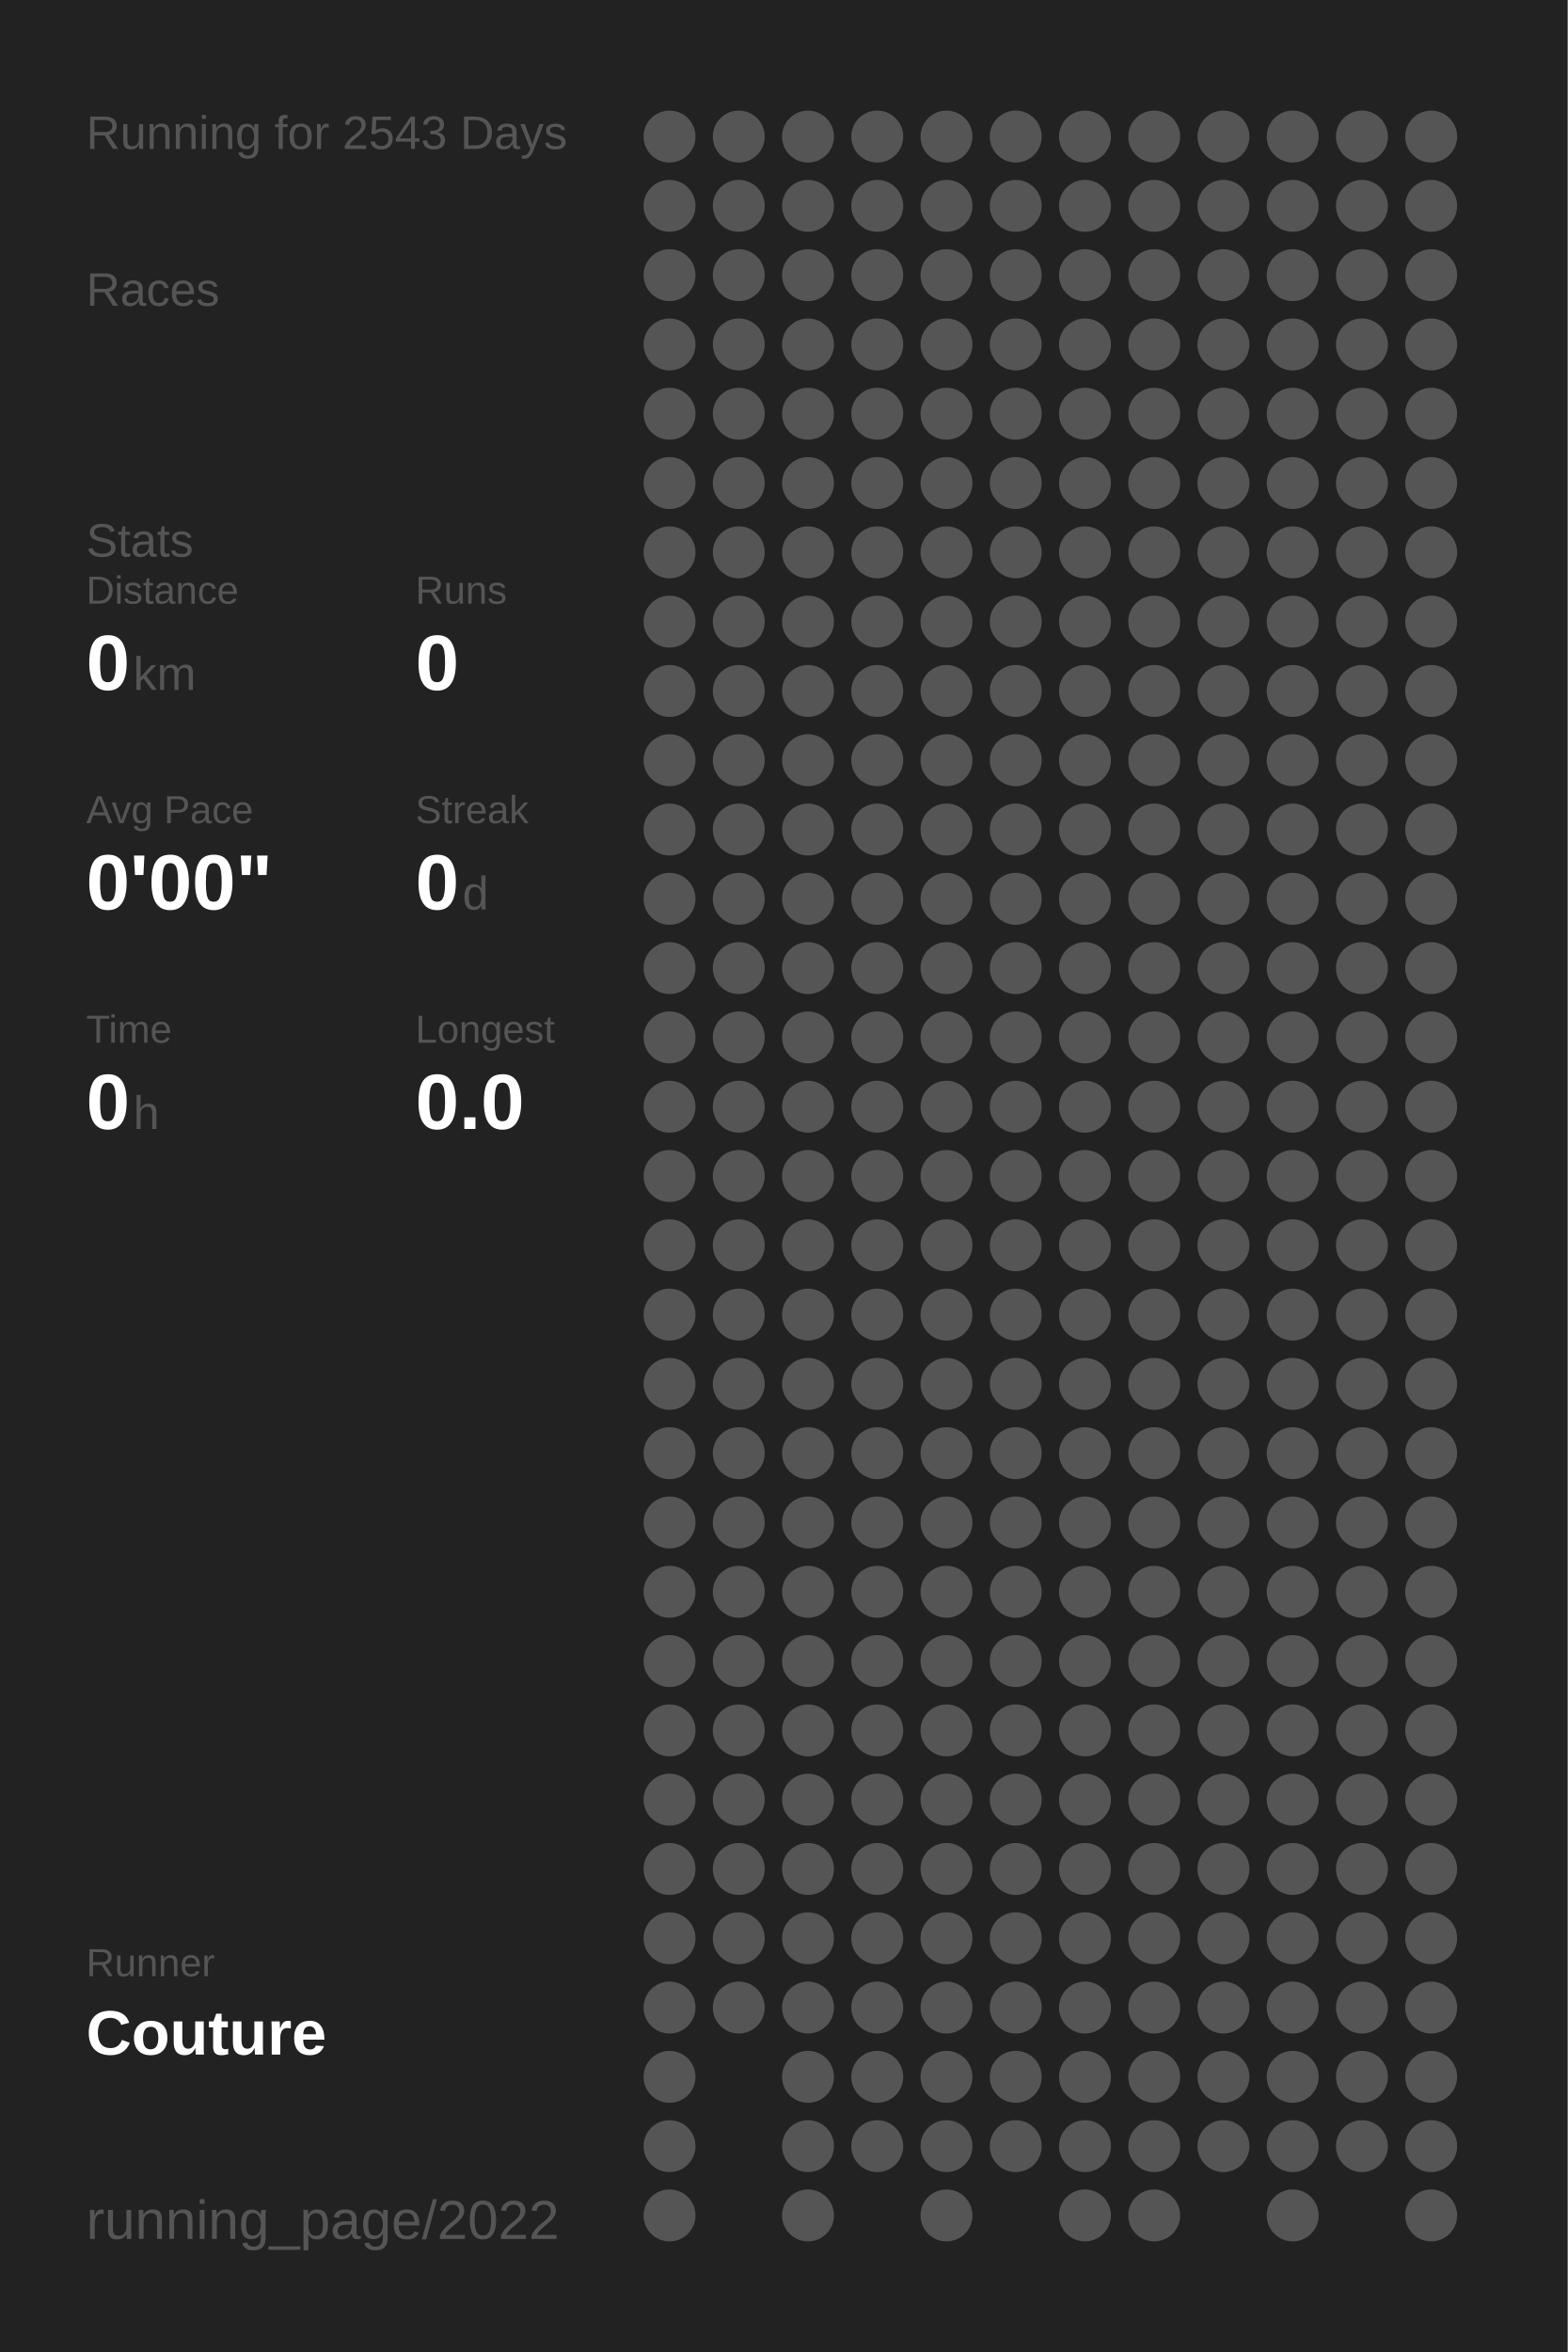
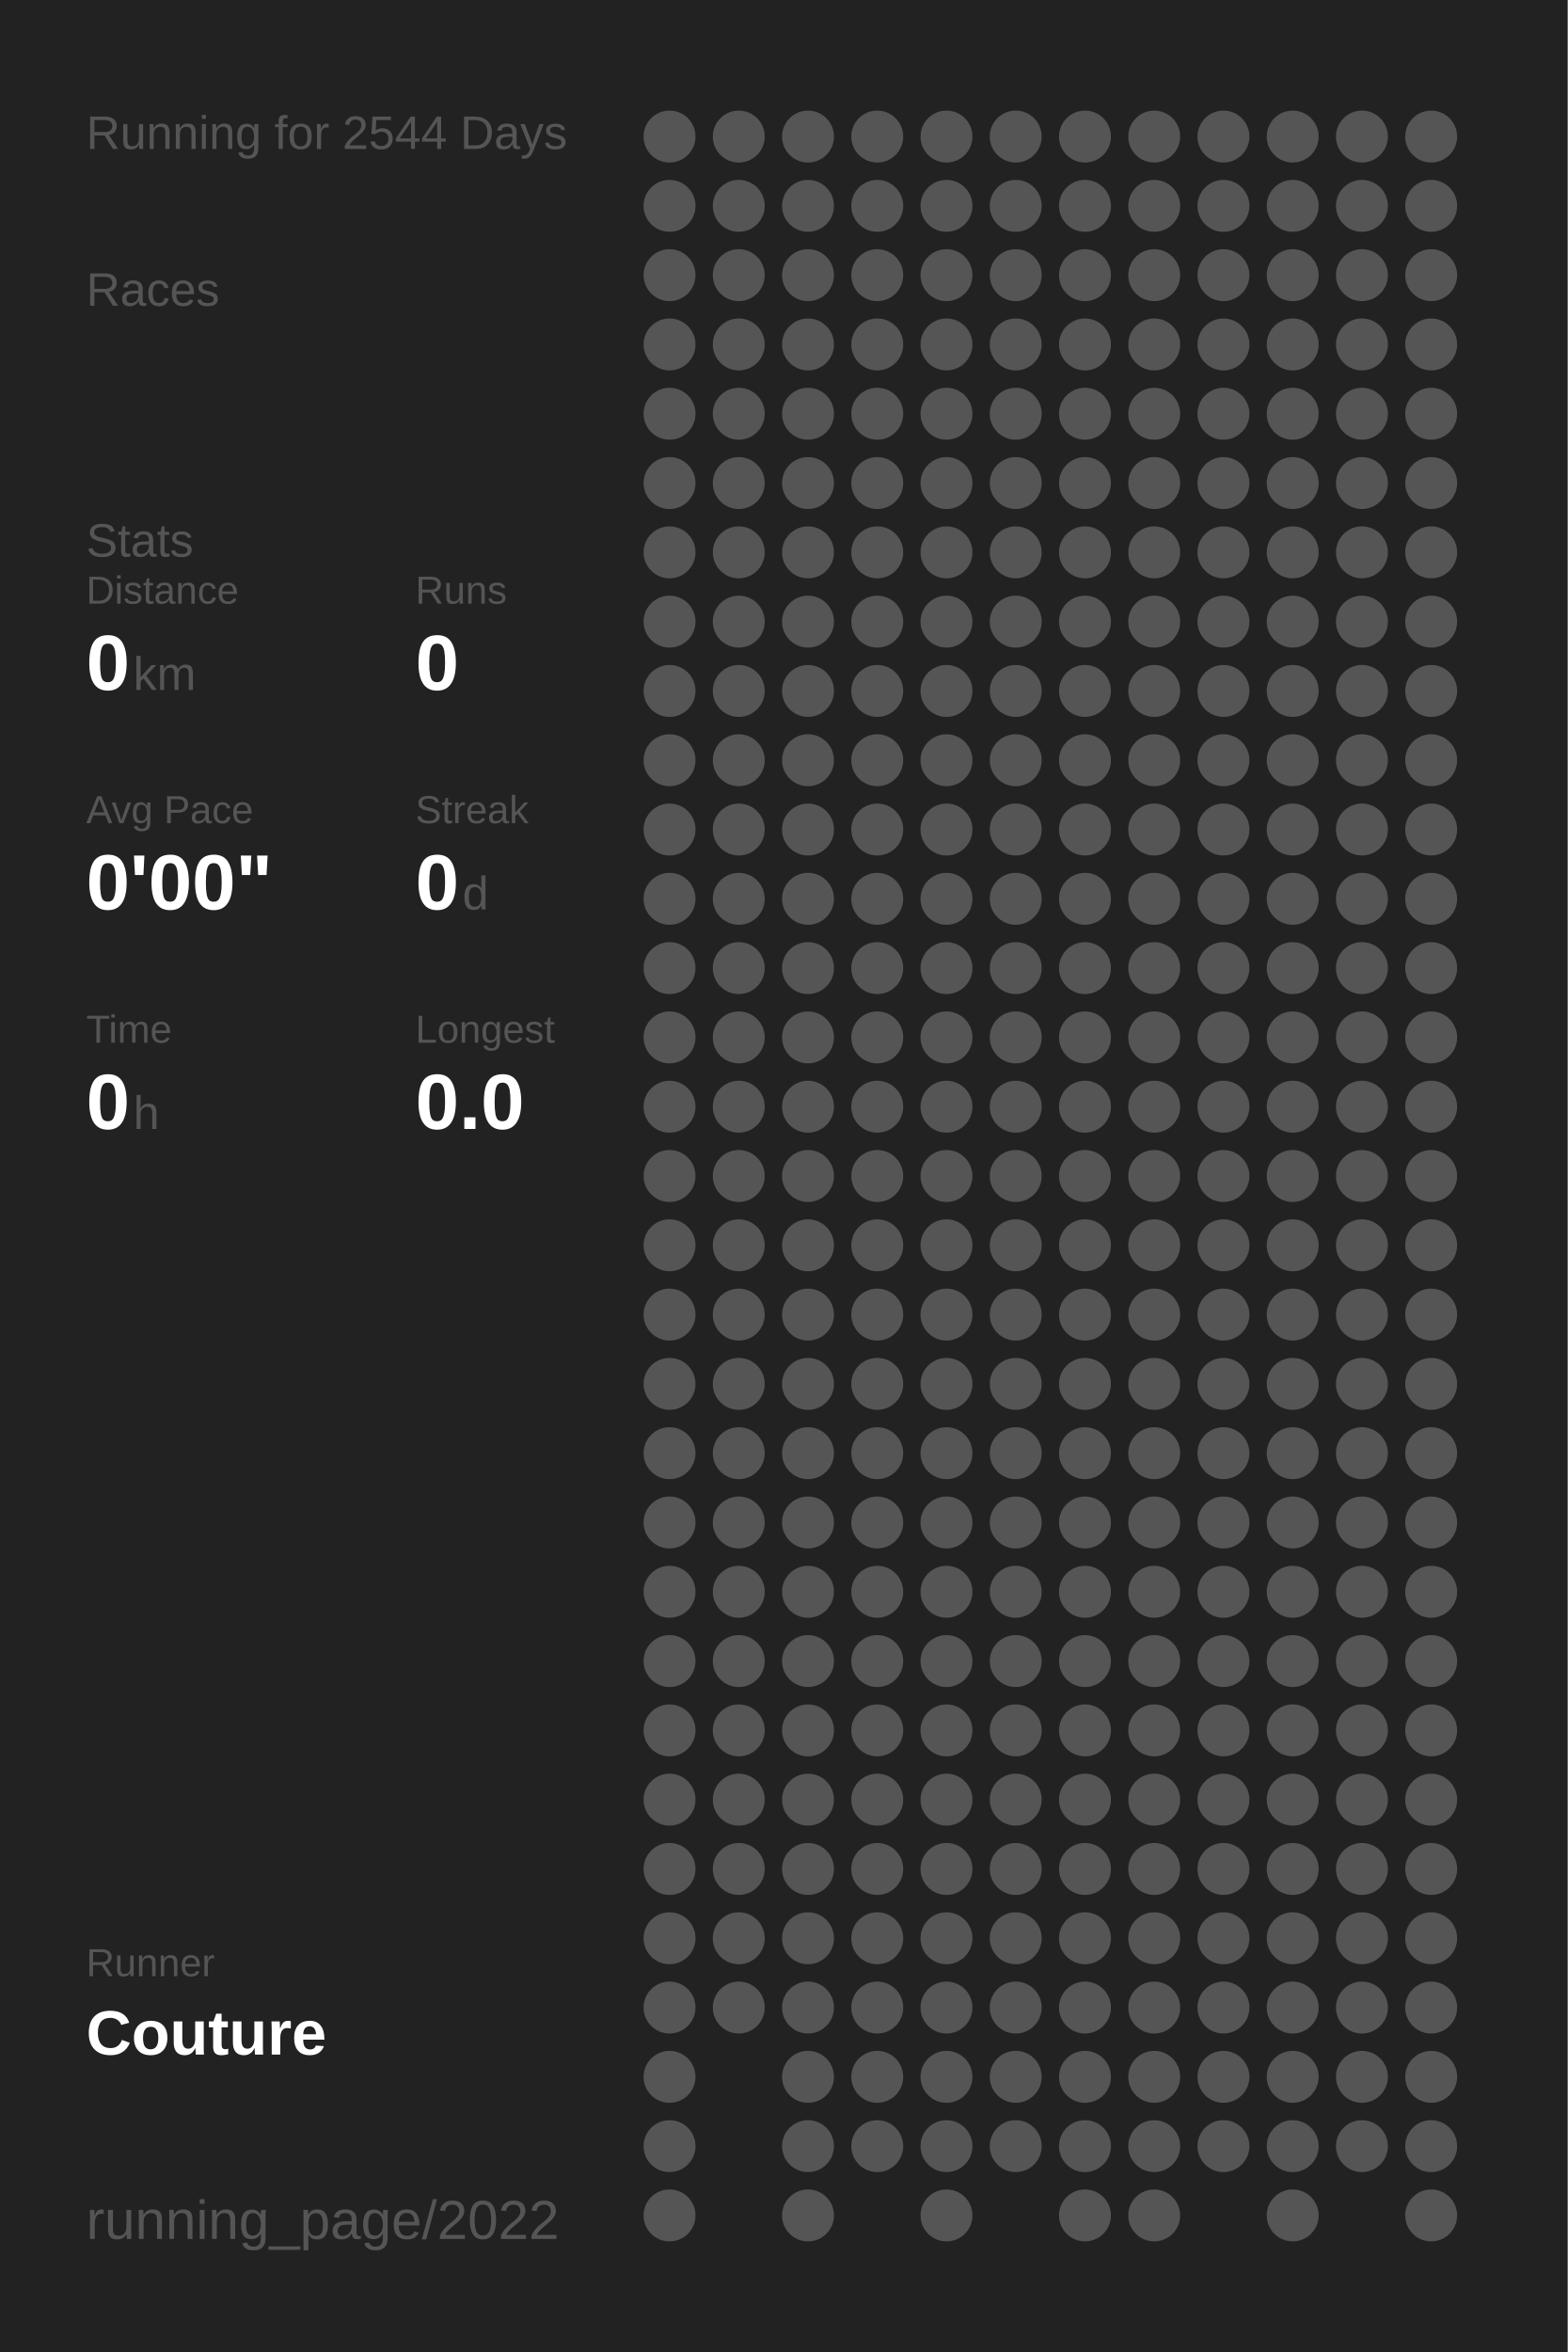
<svg xmlns="http://www.w3.org/2000/svg" baseProfile="full" height="300mm" version="1.1" viewBox="0,0,200,300" width="200mm">
  <defs />
  <rect fill="#222222" height="300" width="200" x="0" y="0" />
-   <text fill="#555555" style="font-size:6px; font-family:Arial;" x="11" y="19">Running for 2543 Days</text>
+   <text fill="#555555" style="font-size:6px; font-family:Arial;" x="11" y="19">Running for 2544 Days</text>
  <text fill="#555555" style="font-size:6px; font-family:Arial;" x="11" y="39">Races</text>
  <text fill="#555555" style="font-size:6px; font-family:Arial;" x="11" y="71">Stats</text>
  <text fill="#555555" style="font-size:5px; font-family:Arial;" x="11" y="77">Distance</text>
  <text fill="#FFFFFF" style="font-size:10px; font-family:Arial; font-weight:bold;" x="11" y="88">0</text>
  <text fill="#555555" style="font-size:6px; font-family:Arial;" x="17" y="88">km</text>
  <text fill="#555555" style="font-size:5px; font-family:Arial;" x="53" y="77">Runs</text>
  <text fill="#FFFFFF" style="font-size:10px; font-family:Arial; font-weight:bold;" x="53" y="88">0</text>
  <text fill="#555555" style="font-size:5px; font-family:Arial;" x="11" y="105">Avg Pace</text>
  <text fill="#FFFFFF" style="font-size:10px; font-family:Arial; font-weight:bold;" x="11" y="116">0'00"</text>
  <text fill="#555555" style="font-size:5px; font-family:Arial;" x="53" y="105">Streak</text>
  <text fill="#FFFFFF" style="font-size:10px; font-family:Arial; font-weight:bold;" x="53" y="116">0</text>
  <text fill="#555555" style="font-size:6px; font-family:Arial;" x="59" y="116">d</text>
  <text fill="#555555" style="font-size:5px; font-family:Arial;" x="11" y="133">Time</text>
  <text fill="#FFFFFF" style="font-size:10px; font-family:Arial; font-weight:bold;" x="11" y="144">0</text>
  <text fill="#555555" style="font-size:6px; font-family:Arial;" x="17" y="144">h</text>
  <text fill="#555555" style="font-size:5px; font-family:Arial;" x="53" y="133">Longest</text>
  <text fill="#FFFFFF" style="font-size:10px; font-family:Arial; font-weight:bold;" x="53" y="144">0.0</text>
  <text fill="#555555" style="font-size:5px; font-family:Arial;" x="11" y="252.065">Runner</text>
  <text fill="#FFFFFF" style="font-size:8px; font-family:Arial; font-weight:bold;" x="11" y="262.065">Couture</text>
  <text fill="#555555" style="font-size:7px; font-family:Arial;" x="11" y="285.581">running_page/2022</text>
  <circle cx="85.417" cy="17.419" fill="#555555" r="3.312" />
  <circle cx="85.417" cy="26.258" fill="#555555" r="3.312" />
  <circle cx="85.417" cy="35.097" fill="#555555" r="3.312" />
  <circle cx="85.417" cy="43.935" fill="#555555" r="3.312" />
  <circle cx="85.417" cy="52.774" fill="#555555" r="3.312" />
  <circle cx="85.417" cy="61.613" fill="#555555" r="3.312" />
  <circle cx="85.417" cy="70.452" fill="#555555" r="3.312" />
  <circle cx="85.417" cy="79.29" fill="#555555" r="3.312" />
  <circle cx="85.417" cy="88.129" fill="#555555" r="3.312" />
  <circle cx="85.417" cy="96.968" fill="#555555" r="3.312" />
  <circle cx="85.417" cy="105.806" fill="#555555" r="3.312" />
  <circle cx="85.417" cy="114.645" fill="#555555" r="3.312" />
  <circle cx="85.417" cy="123.484" fill="#555555" r="3.312" />
  <circle cx="85.417" cy="132.323" fill="#555555" r="3.312" />
  <circle cx="85.417" cy="141.161" fill="#555555" r="3.312" />
  <circle cx="85.417" cy="150" fill="#555555" r="3.312" />
  <circle cx="85.417" cy="158.839" fill="#555555" r="3.312" />
  <circle cx="85.417" cy="167.677" fill="#555555" r="3.312" />
  <circle cx="85.417" cy="176.516" fill="#555555" r="3.312" />
  <circle cx="85.417" cy="185.355" fill="#555555" r="3.312" />
  <circle cx="85.417" cy="194.194" fill="#555555" r="3.312" />
  <circle cx="85.417" cy="203.032" fill="#555555" r="3.312" />
  <circle cx="85.417" cy="211.871" fill="#555555" r="3.312" />
  <circle cx="85.417" cy="220.71" fill="#555555" r="3.312" />
  <circle cx="85.417" cy="229.548" fill="#555555" r="3.312" />
  <circle cx="85.417" cy="238.387" fill="#555555" r="3.312" />
  <circle cx="85.417" cy="247.226" fill="#555555" r="3.312" />
  <circle cx="85.417" cy="256.065" fill="#555555" r="3.312" />
  <circle cx="85.417" cy="264.903" fill="#555555" r="3.312" />
  <circle cx="85.417" cy="273.742" fill="#555555" r="3.312" />
  <circle cx="85.417" cy="282.581" fill="#555555" r="3.312" />
  <circle cx="94.25" cy="17.419" fill="#555555" r="3.312" />
  <circle cx="94.25" cy="26.258" fill="#555555" r="3.312" />
  <circle cx="94.25" cy="35.097" fill="#555555" r="3.312" />
  <circle cx="94.25" cy="43.935" fill="#555555" r="3.312" />
  <circle cx="94.25" cy="52.774" fill="#555555" r="3.312" />
  <circle cx="94.25" cy="61.613" fill="#555555" r="3.312" />
  <circle cx="94.25" cy="70.452" fill="#555555" r="3.312" />
  <circle cx="94.25" cy="79.29" fill="#555555" r="3.312" />
  <circle cx="94.25" cy="88.129" fill="#555555" r="3.312" />
  <circle cx="94.25" cy="96.968" fill="#555555" r="3.312" />
  <circle cx="94.25" cy="105.806" fill="#555555" r="3.312" />
  <circle cx="94.25" cy="114.645" fill="#555555" r="3.312" />
  <circle cx="94.25" cy="123.484" fill="#555555" r="3.312" />
  <circle cx="94.25" cy="132.323" fill="#555555" r="3.312" />
  <circle cx="94.25" cy="141.161" fill="#555555" r="3.312" />
  <circle cx="94.25" cy="150" fill="#555555" r="3.312" />
  <circle cx="94.25" cy="158.839" fill="#555555" r="3.312" />
  <circle cx="94.25" cy="167.677" fill="#555555" r="3.312" />
  <circle cx="94.25" cy="176.516" fill="#555555" r="3.312" />
  <circle cx="94.25" cy="185.355" fill="#555555" r="3.312" />
  <circle cx="94.25" cy="194.194" fill="#555555" r="3.312" />
  <circle cx="94.25" cy="203.032" fill="#555555" r="3.312" />
  <circle cx="94.25" cy="211.871" fill="#555555" r="3.312" />
  <circle cx="94.25" cy="220.71" fill="#555555" r="3.312" />
  <circle cx="94.25" cy="229.548" fill="#555555" r="3.312" />
  <circle cx="94.25" cy="238.387" fill="#555555" r="3.312" />
  <circle cx="94.25" cy="247.226" fill="#555555" r="3.312" />
  <circle cx="94.25" cy="256.065" fill="#555555" r="3.312" />
  <circle cx="103.083" cy="17.419" fill="#555555" r="3.312" />
  <circle cx="103.083" cy="26.258" fill="#555555" r="3.312" />
  <circle cx="103.083" cy="35.097" fill="#555555" r="3.312" />
  <circle cx="103.083" cy="43.935" fill="#555555" r="3.312" />
  <circle cx="103.083" cy="52.774" fill="#555555" r="3.312" />
  <circle cx="103.083" cy="61.613" fill="#555555" r="3.312" />
  <circle cx="103.083" cy="70.452" fill="#555555" r="3.312" />
  <circle cx="103.083" cy="79.29" fill="#555555" r="3.312" />
  <circle cx="103.083" cy="88.129" fill="#555555" r="3.312" />
  <circle cx="103.083" cy="96.968" fill="#555555" r="3.312" />
  <circle cx="103.083" cy="105.806" fill="#555555" r="3.312" />
  <circle cx="103.083" cy="114.645" fill="#555555" r="3.312" />
  <circle cx="103.083" cy="123.484" fill="#555555" r="3.312" />
  <circle cx="103.083" cy="132.323" fill="#555555" r="3.312" />
  <circle cx="103.083" cy="141.161" fill="#555555" r="3.312" />
  <circle cx="103.083" cy="150" fill="#555555" r="3.312" />
  <circle cx="103.083" cy="158.839" fill="#555555" r="3.312" />
  <circle cx="103.083" cy="167.677" fill="#555555" r="3.312" />
  <circle cx="103.083" cy="176.516" fill="#555555" r="3.312" />
  <circle cx="103.083" cy="185.355" fill="#555555" r="3.312" />
  <circle cx="103.083" cy="194.194" fill="#555555" r="3.312" />
  <circle cx="103.083" cy="203.032" fill="#555555" r="3.312" />
  <circle cx="103.083" cy="211.871" fill="#555555" r="3.312" />
  <circle cx="103.083" cy="220.71" fill="#555555" r="3.312" />
  <circle cx="103.083" cy="229.548" fill="#555555" r="3.312" />
  <circle cx="103.083" cy="238.387" fill="#555555" r="3.312" />
  <circle cx="103.083" cy="247.226" fill="#555555" r="3.312" />
  <circle cx="103.083" cy="256.065" fill="#555555" r="3.312" />
  <circle cx="103.083" cy="264.903" fill="#555555" r="3.312" />
  <circle cx="103.083" cy="273.742" fill="#555555" r="3.312" />
  <circle cx="103.083" cy="282.581" fill="#555555" r="3.312" />
  <circle cx="111.917" cy="17.419" fill="#555555" r="3.312" />
  <circle cx="111.917" cy="26.258" fill="#555555" r="3.312" />
  <circle cx="111.917" cy="35.097" fill="#555555" r="3.312" />
  <circle cx="111.917" cy="43.935" fill="#555555" r="3.312" />
  <circle cx="111.917" cy="52.774" fill="#555555" r="3.312" />
  <circle cx="111.917" cy="61.613" fill="#555555" r="3.312" />
  <circle cx="111.917" cy="70.452" fill="#555555" r="3.312" />
  <circle cx="111.917" cy="79.29" fill="#555555" r="3.312" />
  <circle cx="111.917" cy="88.129" fill="#555555" r="3.312" />
  <circle cx="111.917" cy="96.968" fill="#555555" r="3.312" />
  <circle cx="111.917" cy="105.806" fill="#555555" r="3.312" />
  <circle cx="111.917" cy="114.645" fill="#555555" r="3.312" />
  <circle cx="111.917" cy="123.484" fill="#555555" r="3.312" />
  <circle cx="111.917" cy="132.323" fill="#555555" r="3.312" />
  <circle cx="111.917" cy="141.161" fill="#555555" r="3.312" />
  <circle cx="111.917" cy="150" fill="#555555" r="3.312" />
  <circle cx="111.917" cy="158.839" fill="#555555" r="3.312" />
  <circle cx="111.917" cy="167.677" fill="#555555" r="3.312" />
  <circle cx="111.917" cy="176.516" fill="#555555" r="3.312" />
  <circle cx="111.917" cy="185.355" fill="#555555" r="3.312" />
  <circle cx="111.917" cy="194.194" fill="#555555" r="3.312" />
  <circle cx="111.917" cy="203.032" fill="#555555" r="3.312" />
  <circle cx="111.917" cy="211.871" fill="#555555" r="3.312" />
  <circle cx="111.917" cy="220.71" fill="#555555" r="3.312" />
  <circle cx="111.917" cy="229.548" fill="#555555" r="3.312" />
  <circle cx="111.917" cy="238.387" fill="#555555" r="3.312" />
  <circle cx="111.917" cy="247.226" fill="#555555" r="3.312" />
  <circle cx="111.917" cy="256.065" fill="#555555" r="3.312" />
  <circle cx="111.917" cy="264.903" fill="#555555" r="3.312" />
  <circle cx="111.917" cy="273.742" fill="#555555" r="3.312" />
  <circle cx="120.75" cy="17.419" fill="#555555" r="3.312" />
  <circle cx="120.75" cy="26.258" fill="#555555" r="3.312" />
  <circle cx="120.75" cy="35.097" fill="#555555" r="3.312" />
  <circle cx="120.75" cy="43.935" fill="#555555" r="3.312" />
  <circle cx="120.75" cy="52.774" fill="#555555" r="3.312" />
  <circle cx="120.75" cy="61.613" fill="#555555" r="3.312" />
  <circle cx="120.75" cy="70.452" fill="#555555" r="3.312" />
  <circle cx="120.75" cy="79.29" fill="#555555" r="3.312" />
  <circle cx="120.75" cy="88.129" fill="#555555" r="3.312" />
  <circle cx="120.75" cy="96.968" fill="#555555" r="3.312" />
  <circle cx="120.75" cy="105.806" fill="#555555" r="3.312" />
  <circle cx="120.75" cy="114.645" fill="#555555" r="3.312" />
  <circle cx="120.75" cy="123.484" fill="#555555" r="3.312" />
  <circle cx="120.75" cy="132.323" fill="#555555" r="3.312" />
  <circle cx="120.75" cy="141.161" fill="#555555" r="3.312" />
  <circle cx="120.75" cy="150" fill="#555555" r="3.312" />
  <circle cx="120.75" cy="158.839" fill="#555555" r="3.312" />
  <circle cx="120.75" cy="167.677" fill="#555555" r="3.312" />
  <circle cx="120.75" cy="176.516" fill="#555555" r="3.312" />
  <circle cx="120.75" cy="185.355" fill="#555555" r="3.312" />
  <circle cx="120.75" cy="194.194" fill="#555555" r="3.312" />
  <circle cx="120.75" cy="203.032" fill="#555555" r="3.312" />
  <circle cx="120.75" cy="211.871" fill="#555555" r="3.312" />
  <circle cx="120.75" cy="220.71" fill="#555555" r="3.312" />
  <circle cx="120.75" cy="229.548" fill="#555555" r="3.312" />
  <circle cx="120.75" cy="238.387" fill="#555555" r="3.312" />
  <circle cx="120.75" cy="247.226" fill="#555555" r="3.312" />
  <circle cx="120.75" cy="256.065" fill="#555555" r="3.312" />
  <circle cx="120.75" cy="264.903" fill="#555555" r="3.312" />
  <circle cx="120.75" cy="273.742" fill="#555555" r="3.312" />
  <circle cx="120.75" cy="282.581" fill="#555555" r="3.312" />
  <circle cx="129.583" cy="17.419" fill="#555555" r="3.312" />
  <circle cx="129.583" cy="26.258" fill="#555555" r="3.312" />
  <circle cx="129.583" cy="35.097" fill="#555555" r="3.312" />
  <circle cx="129.583" cy="43.935" fill="#555555" r="3.312" />
  <circle cx="129.583" cy="52.774" fill="#555555" r="3.312" />
  <circle cx="129.583" cy="61.613" fill="#555555" r="3.312" />
  <circle cx="129.583" cy="70.452" fill="#555555" r="3.312" />
  <circle cx="129.583" cy="79.29" fill="#555555" r="3.312" />
  <circle cx="129.583" cy="88.129" fill="#555555" r="3.312" />
  <circle cx="129.583" cy="96.968" fill="#555555" r="3.312" />
  <circle cx="129.583" cy="105.806" fill="#555555" r="3.312" />
  <circle cx="129.583" cy="114.645" fill="#555555" r="3.312" />
  <circle cx="129.583" cy="123.484" fill="#555555" r="3.312" />
  <circle cx="129.583" cy="132.323" fill="#555555" r="3.312" />
  <circle cx="129.583" cy="141.161" fill="#555555" r="3.312" />
  <circle cx="129.583" cy="150" fill="#555555" r="3.312" />
  <circle cx="129.583" cy="158.839" fill="#555555" r="3.312" />
  <circle cx="129.583" cy="167.677" fill="#555555" r="3.312" />
  <circle cx="129.583" cy="176.516" fill="#555555" r="3.312" />
  <circle cx="129.583" cy="185.355" fill="#555555" r="3.312" />
  <circle cx="129.583" cy="194.194" fill="#555555" r="3.312" />
  <circle cx="129.583" cy="203.032" fill="#555555" r="3.312" />
  <circle cx="129.583" cy="211.871" fill="#555555" r="3.312" />
  <circle cx="129.583" cy="220.71" fill="#555555" r="3.312" />
  <circle cx="129.583" cy="229.548" fill="#555555" r="3.312" />
  <circle cx="129.583" cy="238.387" fill="#555555" r="3.312" />
  <circle cx="129.583" cy="247.226" fill="#555555" r="3.312" />
  <circle cx="129.583" cy="256.065" fill="#555555" r="3.312" />
  <circle cx="129.583" cy="264.903" fill="#555555" r="3.312" />
  <circle cx="129.583" cy="273.742" fill="#555555" r="3.312" />
  <circle cx="138.417" cy="17.419" fill="#555555" r="3.312" />
  <circle cx="138.417" cy="26.258" fill="#555555" r="3.312" />
  <circle cx="138.417" cy="35.097" fill="#555555" r="3.312" />
  <circle cx="138.417" cy="43.935" fill="#555555" r="3.312" />
  <circle cx="138.417" cy="52.774" fill="#555555" r="3.312" />
  <circle cx="138.417" cy="61.613" fill="#555555" r="3.312" />
  <circle cx="138.417" cy="70.452" fill="#555555" r="3.312" />
  <circle cx="138.417" cy="79.29" fill="#555555" r="3.312" />
  <circle cx="138.417" cy="88.129" fill="#555555" r="3.312" />
  <circle cx="138.417" cy="96.968" fill="#555555" r="3.312" />
  <circle cx="138.417" cy="105.806" fill="#555555" r="3.312" />
  <circle cx="138.417" cy="114.645" fill="#555555" r="3.312" />
  <circle cx="138.417" cy="123.484" fill="#555555" r="3.312" />
  <circle cx="138.417" cy="132.323" fill="#555555" r="3.312" />
  <circle cx="138.417" cy="141.161" fill="#555555" r="3.312" />
  <circle cx="138.417" cy="150" fill="#555555" r="3.312" />
  <circle cx="138.417" cy="158.839" fill="#555555" r="3.312" />
  <circle cx="138.417" cy="167.677" fill="#555555" r="3.312" />
  <circle cx="138.417" cy="176.516" fill="#555555" r="3.312" />
  <circle cx="138.417" cy="185.355" fill="#555555" r="3.312" />
  <circle cx="138.417" cy="194.194" fill="#555555" r="3.312" />
  <circle cx="138.417" cy="203.032" fill="#555555" r="3.312" />
  <circle cx="138.417" cy="211.871" fill="#555555" r="3.312" />
  <circle cx="138.417" cy="220.71" fill="#555555" r="3.312" />
  <circle cx="138.417" cy="229.548" fill="#555555" r="3.312" />
  <circle cx="138.417" cy="238.387" fill="#555555" r="3.312" />
  <circle cx="138.417" cy="247.226" fill="#555555" r="3.312" />
  <circle cx="138.417" cy="256.065" fill="#555555" r="3.312" />
  <circle cx="138.417" cy="264.903" fill="#555555" r="3.312" />
  <circle cx="138.417" cy="273.742" fill="#555555" r="3.312" />
  <circle cx="138.417" cy="282.581" fill="#555555" r="3.312" />
  <circle cx="147.25" cy="17.419" fill="#555555" r="3.312" />
  <circle cx="147.25" cy="26.258" fill="#555555" r="3.312" />
  <circle cx="147.25" cy="35.097" fill="#555555" r="3.312" />
  <circle cx="147.25" cy="43.935" fill="#555555" r="3.312" />
  <circle cx="147.25" cy="52.774" fill="#555555" r="3.312" />
  <circle cx="147.25" cy="61.613" fill="#555555" r="3.312" />
  <circle cx="147.25" cy="70.452" fill="#555555" r="3.312" />
  <circle cx="147.25" cy="79.29" fill="#555555" r="3.312" />
  <circle cx="147.25" cy="88.129" fill="#555555" r="3.312" />
  <circle cx="147.25" cy="96.968" fill="#555555" r="3.312" />
  <circle cx="147.25" cy="105.806" fill="#555555" r="3.312" />
  <circle cx="147.25" cy="114.645" fill="#555555" r="3.312" />
  <circle cx="147.25" cy="123.484" fill="#555555" r="3.312" />
  <circle cx="147.25" cy="132.323" fill="#555555" r="3.312" />
  <circle cx="147.25" cy="141.161" fill="#555555" r="3.312" />
  <circle cx="147.25" cy="150" fill="#555555" r="3.312" />
  <circle cx="147.25" cy="158.839" fill="#555555" r="3.312" />
  <circle cx="147.25" cy="167.677" fill="#555555" r="3.312" />
  <circle cx="147.25" cy="176.516" fill="#555555" r="3.312" />
  <circle cx="147.25" cy="185.355" fill="#555555" r="3.312" />
  <circle cx="147.25" cy="194.194" fill="#555555" r="3.312" />
  <circle cx="147.25" cy="203.032" fill="#555555" r="3.312" />
  <circle cx="147.25" cy="211.871" fill="#555555" r="3.312" />
  <circle cx="147.25" cy="220.71" fill="#555555" r="3.312" />
  <circle cx="147.25" cy="229.548" fill="#555555" r="3.312" />
  <circle cx="147.25" cy="238.387" fill="#555555" r="3.312" />
  <circle cx="147.25" cy="247.226" fill="#555555" r="3.312" />
  <circle cx="147.25" cy="256.065" fill="#555555" r="3.312" />
  <circle cx="147.25" cy="264.903" fill="#555555" r="3.312" />
  <circle cx="147.25" cy="273.742" fill="#555555" r="3.312" />
  <circle cx="147.25" cy="282.581" fill="#555555" r="3.312" />
  <circle cx="156.083" cy="17.419" fill="#555555" r="3.312" />
  <circle cx="156.083" cy="26.258" fill="#555555" r="3.312" />
  <circle cx="156.083" cy="35.097" fill="#555555" r="3.312" />
  <circle cx="156.083" cy="43.935" fill="#555555" r="3.312" />
  <circle cx="156.083" cy="52.774" fill="#555555" r="3.312" />
  <circle cx="156.083" cy="61.613" fill="#555555" r="3.312" />
  <circle cx="156.083" cy="70.452" fill="#555555" r="3.312" />
  <circle cx="156.083" cy="79.29" fill="#555555" r="3.312" />
  <circle cx="156.083" cy="88.129" fill="#555555" r="3.312" />
  <circle cx="156.083" cy="96.968" fill="#555555" r="3.312" />
  <circle cx="156.083" cy="105.806" fill="#555555" r="3.312" />
  <circle cx="156.083" cy="114.645" fill="#555555" r="3.312" />
  <circle cx="156.083" cy="123.484" fill="#555555" r="3.312" />
  <circle cx="156.083" cy="132.323" fill="#555555" r="3.312" />
  <circle cx="156.083" cy="141.161" fill="#555555" r="3.312" />
  <circle cx="156.083" cy="150" fill="#555555" r="3.312" />
  <circle cx="156.083" cy="158.839" fill="#555555" r="3.312" />
  <circle cx="156.083" cy="167.677" fill="#555555" r="3.312" />
  <circle cx="156.083" cy="176.516" fill="#555555" r="3.312" />
  <circle cx="156.083" cy="185.355" fill="#555555" r="3.312" />
  <circle cx="156.083" cy="194.194" fill="#555555" r="3.312" />
  <circle cx="156.083" cy="203.032" fill="#555555" r="3.312" />
  <circle cx="156.083" cy="211.871" fill="#555555" r="3.312" />
  <circle cx="156.083" cy="220.71" fill="#555555" r="3.312" />
  <circle cx="156.083" cy="229.548" fill="#555555" r="3.312" />
  <circle cx="156.083" cy="238.387" fill="#555555" r="3.312" />
  <circle cx="156.083" cy="247.226" fill="#555555" r="3.312" />
  <circle cx="156.083" cy="256.065" fill="#555555" r="3.312" />
  <circle cx="156.083" cy="264.903" fill="#555555" r="3.312" />
  <circle cx="156.083" cy="273.742" fill="#555555" r="3.312" />
  <circle cx="164.917" cy="17.419" fill="#555555" r="3.312" />
  <circle cx="164.917" cy="26.258" fill="#555555" r="3.312" />
  <circle cx="164.917" cy="35.097" fill="#555555" r="3.312" />
  <circle cx="164.917" cy="43.935" fill="#555555" r="3.312" />
  <circle cx="164.917" cy="52.774" fill="#555555" r="3.312" />
  <circle cx="164.917" cy="61.613" fill="#555555" r="3.312" />
  <circle cx="164.917" cy="70.452" fill="#555555" r="3.312" />
  <circle cx="164.917" cy="79.29" fill="#555555" r="3.312" />
  <circle cx="164.917" cy="88.129" fill="#555555" r="3.312" />
  <circle cx="164.917" cy="96.968" fill="#555555" r="3.312" />
  <circle cx="164.917" cy="105.806" fill="#555555" r="3.312" />
  <circle cx="164.917" cy="114.645" fill="#555555" r="3.312" />
  <circle cx="164.917" cy="123.484" fill="#555555" r="3.312" />
  <circle cx="164.917" cy="132.323" fill="#555555" r="3.312" />
  <circle cx="164.917" cy="141.161" fill="#555555" r="3.312" />
  <circle cx="164.917" cy="150" fill="#555555" r="3.312" />
  <circle cx="164.917" cy="158.839" fill="#555555" r="3.312" />
  <circle cx="164.917" cy="167.677" fill="#555555" r="3.312" />
  <circle cx="164.917" cy="176.516" fill="#555555" r="3.312" />
  <circle cx="164.917" cy="185.355" fill="#555555" r="3.312" />
  <circle cx="164.917" cy="194.194" fill="#555555" r="3.312" />
  <circle cx="164.917" cy="203.032" fill="#555555" r="3.312" />
  <circle cx="164.917" cy="211.871" fill="#555555" r="3.312" />
  <circle cx="164.917" cy="220.71" fill="#555555" r="3.312" />
  <circle cx="164.917" cy="229.548" fill="#555555" r="3.312" />
  <circle cx="164.917" cy="238.387" fill="#555555" r="3.312" />
  <circle cx="164.917" cy="247.226" fill="#555555" r="3.312" />
  <circle cx="164.917" cy="256.065" fill="#555555" r="3.312" />
  <circle cx="164.917" cy="264.903" fill="#555555" r="3.312" />
  <circle cx="164.917" cy="273.742" fill="#555555" r="3.312" />
  <circle cx="164.917" cy="282.581" fill="#555555" r="3.312" />
  <circle cx="173.75" cy="17.419" fill="#555555" r="3.312" />
  <circle cx="173.75" cy="26.258" fill="#555555" r="3.312" />
  <circle cx="173.75" cy="35.097" fill="#555555" r="3.312" />
  <circle cx="173.75" cy="43.935" fill="#555555" r="3.312" />
  <circle cx="173.75" cy="52.774" fill="#555555" r="3.312" />
  <circle cx="173.75" cy="61.613" fill="#555555" r="3.312" />
  <circle cx="173.75" cy="70.452" fill="#555555" r="3.312" />
  <circle cx="173.75" cy="79.29" fill="#555555" r="3.312" />
  <circle cx="173.75" cy="88.129" fill="#555555" r="3.312" />
  <circle cx="173.75" cy="96.968" fill="#555555" r="3.312" />
  <circle cx="173.75" cy="105.806" fill="#555555" r="3.312" />
  <circle cx="173.75" cy="114.645" fill="#555555" r="3.312" />
  <circle cx="173.75" cy="123.484" fill="#555555" r="3.312" />
  <circle cx="173.75" cy="132.323" fill="#555555" r="3.312" />
  <circle cx="173.75" cy="141.161" fill="#555555" r="3.312" />
  <circle cx="173.75" cy="150" fill="#555555" r="3.312" />
  <circle cx="173.75" cy="158.839" fill="#555555" r="3.312" />
  <circle cx="173.75" cy="167.677" fill="#555555" r="3.312" />
  <circle cx="173.75" cy="176.516" fill="#555555" r="3.312" />
  <circle cx="173.75" cy="185.355" fill="#555555" r="3.312" />
  <circle cx="173.75" cy="194.194" fill="#555555" r="3.312" />
  <circle cx="173.75" cy="203.032" fill="#555555" r="3.312" />
  <circle cx="173.75" cy="211.871" fill="#555555" r="3.312" />
  <circle cx="173.75" cy="220.71" fill="#555555" r="3.312" />
  <circle cx="173.75" cy="229.548" fill="#555555" r="3.312" />
  <circle cx="173.75" cy="238.387" fill="#555555" r="3.312" />
  <circle cx="173.75" cy="247.226" fill="#555555" r="3.312" />
  <circle cx="173.75" cy="256.065" fill="#555555" r="3.312" />
  <circle cx="173.75" cy="264.903" fill="#555555" r="3.312" />
  <circle cx="173.75" cy="273.742" fill="#555555" r="3.312" />
  <circle cx="182.583" cy="17.419" fill="#555555" r="3.312" />
  <circle cx="182.583" cy="26.258" fill="#555555" r="3.312" />
  <circle cx="182.583" cy="35.097" fill="#555555" r="3.312" />
  <circle cx="182.583" cy="43.935" fill="#555555" r="3.312" />
  <circle cx="182.583" cy="52.774" fill="#555555" r="3.312" />
  <circle cx="182.583" cy="61.613" fill="#555555" r="3.312" />
  <circle cx="182.583" cy="70.452" fill="#555555" r="3.312" />
  <circle cx="182.583" cy="79.29" fill="#555555" r="3.312" />
  <circle cx="182.583" cy="88.129" fill="#555555" r="3.312" />
  <circle cx="182.583" cy="96.968" fill="#555555" r="3.312" />
  <circle cx="182.583" cy="105.806" fill="#555555" r="3.312" />
  <circle cx="182.583" cy="114.645" fill="#555555" r="3.312" />
  <circle cx="182.583" cy="123.484" fill="#555555" r="3.312" />
  <circle cx="182.583" cy="132.323" fill="#555555" r="3.312" />
  <circle cx="182.583" cy="141.161" fill="#555555" r="3.312" />
  <circle cx="182.583" cy="150" fill="#555555" r="3.312" />
  <circle cx="182.583" cy="158.839" fill="#555555" r="3.312" />
  <circle cx="182.583" cy="167.677" fill="#555555" r="3.312" />
  <circle cx="182.583" cy="176.516" fill="#555555" r="3.312" />
  <circle cx="182.583" cy="185.355" fill="#555555" r="3.312" />
  <circle cx="182.583" cy="194.194" fill="#555555" r="3.312" />
  <circle cx="182.583" cy="203.032" fill="#555555" r="3.312" />
  <circle cx="182.583" cy="211.871" fill="#555555" r="3.312" />
  <circle cx="182.583" cy="220.71" fill="#555555" r="3.312" />
  <circle cx="182.583" cy="229.548" fill="#555555" r="3.312" />
  <circle cx="182.583" cy="238.387" fill="#555555" r="3.312" />
  <circle cx="182.583" cy="247.226" fill="#555555" r="3.312" />
  <circle cx="182.583" cy="256.065" fill="#555555" r="3.312" />
  <circle cx="182.583" cy="264.903" fill="#555555" r="3.312" />
  <circle cx="182.583" cy="273.742" fill="#555555" r="3.312" />
  <circle cx="182.583" cy="282.581" fill="#555555" r="3.312" />
</svg>
